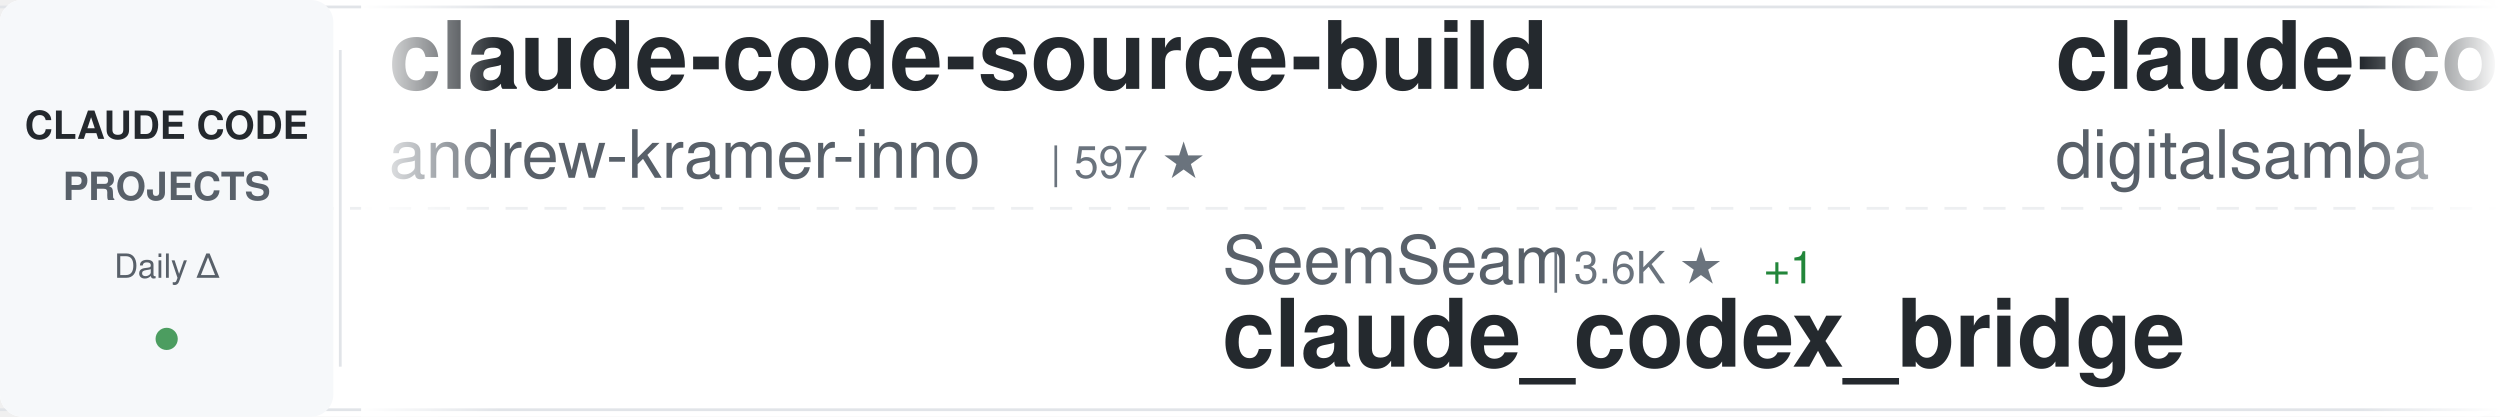
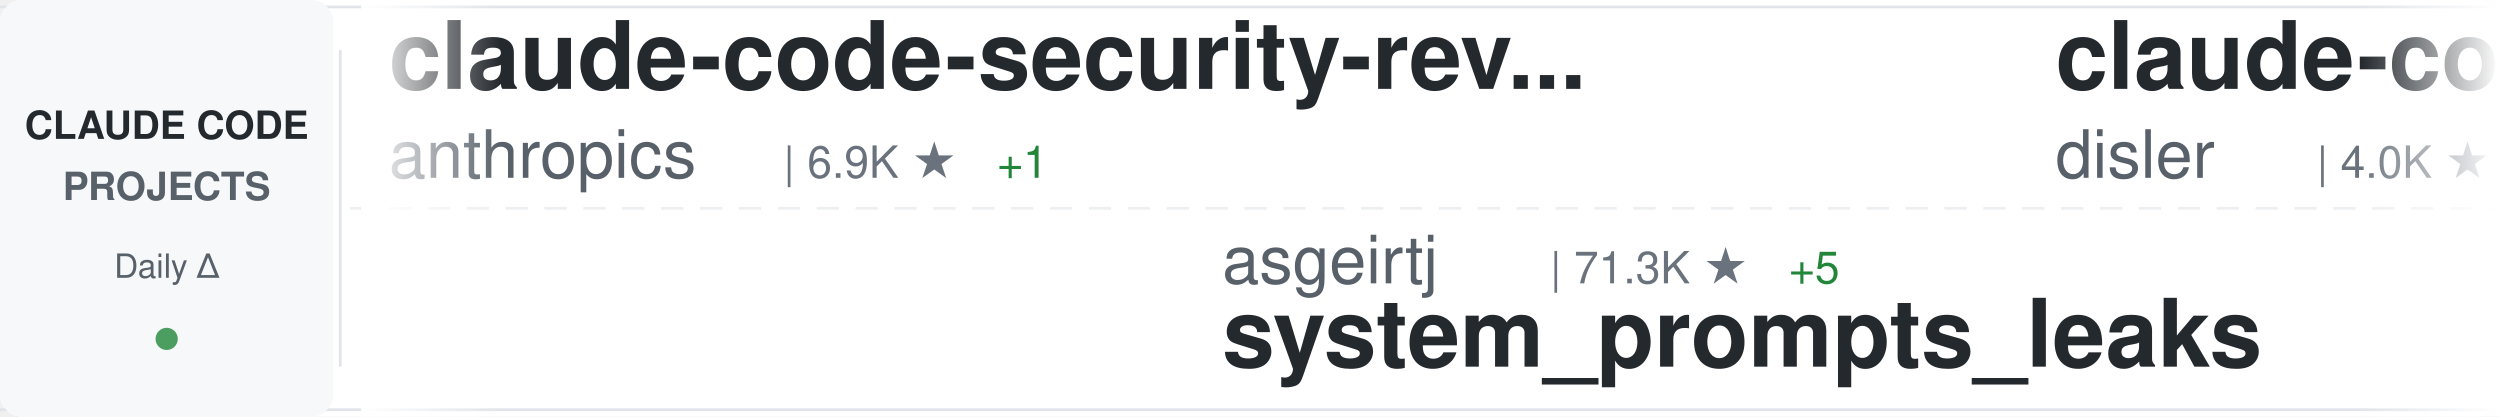
<svg xmlns="http://www.w3.org/2000/svg" width="900" height="150">
  <defs>
    <linearGradient id="awesomeLeftFade" x1="0%" y1="0%" x2="100%" y2="0%">
      <stop offset="0%" style="stop-color:#ffffff;stop-opacity:1" />
      <stop offset="100%" style="stop-color:#ffffff;stop-opacity:0" />
    </linearGradient>
    <linearGradient id="awesomeRightFade" x1="0%" y1="0%" x2="100%" y2="0%">
      <stop offset="0%" style="stop-color:#ffffff;stop-opacity:0" />
      <stop offset="100%" style="stop-color:#ffffff;stop-opacity:1" />
    </linearGradient>
  </defs>
  <rect width="900" height="150" fill="#ffffff" rx="8" />
  <rect x="0" y="2" width="900" height="1" fill="#e1e4e8" />
  <rect x="0" y="147" width="900" height="1" fill="#e1e4e8" />
  <line x1="0" y1="75" x2="900" y2="75" stroke="#e1e4e8" stroke-width="1" stroke-dasharray="8 6" opacity="0.6" />
  <rect x="0" y="0" width="120" height="150" fill="#f6f8fa" rx="8" />
  <text x="60" y="50" font-family="-apple-system, BlinkMacSystemFont, 'Segoe UI', Helvetica, Arial, sans-serif" font-size="14" font-weight="600" fill="#24292e" text-anchor="middle">CLAUDE CODE</text>
  <text x="60" y="72" font-family="-apple-system, BlinkMacSystemFont, 'Segoe UI', Helvetica, Arial, sans-serif" font-size="14" font-weight="600" fill="#586069" text-anchor="middle">PROJECTS</text>
  <text x="60" y="100" font-family="-apple-system, BlinkMacSystemFont, 'Segoe UI', Helvetica, Arial, sans-serif" font-size="12" font-weight="500" fill="#586069" text-anchor="middle">Daily Δ</text>
  <circle cx="60" cy="122" r="4" fill="#22863a" opacity="0.8" />
  <rect x="122" y="18" width="1" height="114" fill="#e1e4e8" />
  <clipPath id="awesomeTickerClip">
    <rect x="130" y="0" width="770" height="150" />
  </clipPath>
  <g clip-path="url(#awesomeTickerClip)">
    <g id="awesomeTickerItems">
      <animateTransform attributeName="transform" attributeType="XML" type="translate" from="0 0" to="-3000 0" dur="54s" repeatCount="indefinite" />
      <g transform="translate(0, 0)">
+         <text x="140" y="32" font-family="-apple-system, BlinkMacSystemFont, 'Segoe UI', Helvetica, Arial, sans-serif" font-size="34" font-weight="600" fill="#24292e">claude-code-security-rev...</text>
+         <text x="140" y="64" font-family="-apple-system, BlinkMacSystemFont, 'Segoe UI', Helvetica, Arial, sans-serif" font-size="24" font-weight="400" fill="#586069">anthropics</text>
+         <text x="282" y="64" font-family="-apple-system, BlinkMacSystemFont, 'Segoe UI', Helvetica, Arial, sans-serif" font-size="16" font-weight="500" fill="#6a737d">| 6.9K ★</text>
+         <text x="359" y="64" font-family="-apple-system, BlinkMacSystemFont, 'Segoe UI', Helvetica, Arial, sans-serif" font-size="16" font-weight="500" fill="#22863a"> +1</text>
+       </g>
+       <g transform="translate(300, 0)">
+         <text x="140" y="102" font-family="-apple-system, BlinkMacSystemFont, 'Segoe UI', Helvetica, Arial, sans-serif" font-size="24" font-weight="400" fill="#586069">asgeirtj</text>
+         <text x="258" y="102" font-family="-apple-system, BlinkMacSystemFont, 'Segoe UI', Helvetica, Arial, sans-serif" font-size="16" font-weight="500" fill="#6a737d">| 71.3K ★</text>
+         <text x="344" y="102" font-family="-apple-system, BlinkMacSystemFont, 'Segoe UI', Helvetica, Arial, sans-serif" font-size="16" font-weight="500" fill="#22863a"> +5</text>
+         <text x="140" y="132" font-family="-apple-system, BlinkMacSystemFont, 'Segoe UI', Helvetica, Arial, sans-serif" font-size="34" font-weight="600" fill="#24292e">system_prompts_leaks</text>
+       </g>
+       <g transform="translate(600, 0)">
+         <text x="140" y="32" font-family="-apple-system, BlinkMacSystemFont, 'Segoe UI', Helvetica, Arial, sans-serif" font-size="34" font-weight="600" fill="#24292e">claude-code-hooks-master...</text>
+         <text x="140" y="64" font-family="-apple-system, BlinkMacSystemFont, 'Segoe UI', Helvetica, Arial, sans-serif" font-size="24" font-weight="400" fill="#586069">disler</text>
+         <text x="234" y="64" font-family="-apple-system, BlinkMacSystemFont, 'Segoe UI', Helvetica, Arial, sans-serif" font-size="16" font-weight="500" fill="#6a737d">| 4.0K ★</text>
+       </g>
+       <g transform="translate(900, 0)">
+         <text x="140" y="102" font-family="-apple-system, BlinkMacSystemFont, 'Segoe UI', Helvetica, Arial, sans-serif" font-size="24" font-weight="400" fill="#586069">ccplugins</text>
+         <text x="270" y="102" font-family="-apple-system, BlinkMacSystemFont, 'Segoe UI', Helvetica, Arial, sans-serif" font-size="16" font-weight="500" fill="#6a737d">| 1.0K ★</text>
+         <text x="347" y="102" font-family="-apple-system, BlinkMacSystemFont, 'Segoe UI', Helvetica, Arial, sans-serif" font-size="16" font-weight="500" fill="#22863a"> +2</text>
+         <text x="140" y="132" font-family="-apple-system, BlinkMacSystemFont, 'Segoe UI', Helvetica, Arial, sans-serif" font-size="34" font-weight="600" fill="#24292e">awesome-claude-code-plug...</text>
+       </g>
+       <g transform="translate(1200, 0)">
+         <text x="140" y="32" font-family="-apple-system, BlinkMacSystemFont, 'Segoe UI', Helvetica, Arial, sans-serif" font-size="34" font-weight="600" fill="#24292e">claude_codex_bridge</text>
+         <text x="140" y="64" font-family="-apple-system, BlinkMacSystemFont, 'Segoe UI', Helvetica, Arial, sans-serif" font-size="24" font-weight="400" fill="#586069">SeemSeam</text>
+         <text x="258" y="64" font-family="-apple-system, BlinkMacSystemFont, 'Segoe UI', Helvetica, Arial, sans-serif" font-size="16" font-weight="500" fill="#6a737d">| 3.6K ★</text>
+         <text x="335" y="64" font-family="-apple-system, BlinkMacSystemFont, 'Segoe UI', Helvetica, Arial, sans-serif" font-size="16" font-weight="500" fill="#cb2431"> -1</text>
+       </g>
+       <g transform="translate(1500, 0)">
+         <text x="140" y="102" font-family="-apple-system, BlinkMacSystemFont, 'Segoe UI', Helvetica, Arial, sans-serif" font-size="24" font-weight="400" fill="#586069">disler</text>
+         <text x="234" y="102" font-family="-apple-system, BlinkMacSystemFont, 'Segoe UI', Helvetica, Arial, sans-serif" font-size="16" font-weight="500" fill="#6a737d">| 1.7K ★</text>
+         <text x="140" y="132" font-family="-apple-system, BlinkMacSystemFont, 'Segoe UI', Helvetica, Arial, sans-serif" font-size="34" font-weight="600" fill="#24292e">pi-vs-claude-code</text>
+       </g>
+       <g transform="translate(1800, 0)">
+         <text x="140" y="32" font-family="-apple-system, BlinkMacSystemFont, 'Segoe UI', Helvetica, Arial, sans-serif" font-size="34" font-weight="600" fill="#24292e">claude-code-infrastructu...</text>
+         <text x="140" y="64" font-family="-apple-system, BlinkMacSystemFont, 'Segoe UI', Helvetica, Arial, sans-serif" font-size="24" font-weight="400" fill="#586069">diet103</text>
+         <text x="246" y="64" font-family="-apple-system, BlinkMacSystemFont, 'Segoe UI', Helvetica, Arial, sans-serif" font-size="16" font-weight="500" fill="#6a737d">| 10.1K ★</text>
+         <text x="332" y="64" font-family="-apple-system, BlinkMacSystemFont, 'Segoe UI', Helvetica, Arial, sans-serif" font-size="16" font-weight="500" fill="#22863a"> +1</text>
+       </g>
+       <g transform="translate(2100, 0)">
+         <text x="140" y="102" font-family="-apple-system, BlinkMacSystemFont, 'Segoe UI', Helvetica, Arial, sans-serif" font-size="24" font-weight="400" fill="#586069">edmund-io</text>
+         <text x="270" y="102" font-family="-apple-system, BlinkMacSystemFont, 'Segoe UI', Helvetica, Arial, sans-serif" font-size="16" font-weight="500" fill="#6a737d">| 1.5K ★</text>
+         <text x="140" y="132" font-family="-apple-system, BlinkMacSystemFont, 'Segoe UI', Helvetica, Arial, sans-serif" font-size="34" font-weight="600" fill="#24292e">edmunds-claude-code</text>
+       </g>
+       <g transform="translate(2400, 0)">
        <text x="140" y="32" font-family="-apple-system, BlinkMacSystemFont, 'Segoe UI', Helvetica, Arial, sans-serif" font-size="34" font-weight="600" fill="#24292e">claude-code-source-build</text>
        <text x="140" y="64" font-family="-apple-system, BlinkMacSystemFont, 'Segoe UI', Helvetica, Arial, sans-serif" font-size="24" font-weight="400" fill="#586069">andrew-kramer-inno</text>
        <text x="378" y="64" font-family="-apple-system, BlinkMacSystemFont, 'Segoe UI', Helvetica, Arial, sans-serif" font-size="16" font-weight="500" fill="#6a737d">| 597 ★</text>
      </g>
-       <g transform="translate(300, 0)">
-         <text x="140" y="102" font-family="-apple-system, BlinkMacSystemFont, 'Segoe UI', Helvetica, Arial, sans-serif" font-size="24" font-weight="400" fill="#586069">SeemSeam</text>
-         <text x="258" y="102" font-family="-apple-system, BlinkMacSystemFont, 'Segoe UI', Helvetica, Arial, sans-serif" font-size="16" font-weight="500" fill="#6a737d">| 3.6K ★</text>
-         <text x="335" y="102" font-family="-apple-system, BlinkMacSystemFont, 'Segoe UI', Helvetica, Arial, sans-serif" font-size="16" font-weight="500" fill="#22863a"> +1</text>
-         <text x="140" y="132" font-family="-apple-system, BlinkMacSystemFont, 'Segoe UI', Helvetica, Arial, sans-serif" font-size="34" font-weight="600" fill="#24292e">claude_codex_bridge</text>
-       </g>
-       <g transform="translate(600, 0)">
-         <text x="140" y="32" font-family="-apple-system, BlinkMacSystemFont, 'Segoe UI', Helvetica, Arial, sans-serif" font-size="34" font-weight="600" fill="#24292e">claude-code-video-toolki...</text>
-         <text x="140" y="64" font-family="-apple-system, BlinkMacSystemFont, 'Segoe UI', Helvetica, Arial, sans-serif" font-size="24" font-weight="400" fill="#586069">digitalsamba</text>
-         <text x="306" y="64" font-family="-apple-system, BlinkMacSystemFont, 'Segoe UI', Helvetica, Arial, sans-serif" font-size="16" font-weight="500" fill="#6a737d">| 2.5K ★</text>
-         <text x="383" y="64" font-family="-apple-system, BlinkMacSystemFont, 'Segoe UI', Helvetica, Arial, sans-serif" font-size="16" font-weight="500" fill="#22863a"> +1</text>
-       </g>
-       <g transform="translate(900, 0)">
-         <text x="140" y="102" font-family="-apple-system, BlinkMacSystemFont, 'Segoe UI', Helvetica, Arial, sans-serif" font-size="24" font-weight="400" fill="#586069">AICoderTudou</text>
-         <text x="306" y="102" font-family="-apple-system, BlinkMacSystemFont, 'Segoe UI', Helvetica, Arial, sans-serif" font-size="16" font-weight="500" fill="#6a737d">| 494 ★</text>
-         <text x="140" y="132" font-family="-apple-system, BlinkMacSystemFont, 'Segoe UI', Helvetica, Arial, sans-serif" font-size="34" font-weight="600" fill="#24292e">claude-code-tudou</text>
-       </g>
-       <g transform="translate(1200, 0)">
-         <text x="140" y="32" font-family="-apple-system, BlinkMacSystemFont, 'Segoe UI', Helvetica, Arial, sans-serif" font-size="34" font-weight="600" fill="#24292e">Claude-Code-Game-Studios</text>
-         <text x="140" y="64" font-family="-apple-system, BlinkMacSystemFont, 'Segoe UI', Helvetica, Arial, sans-serif" font-size="24" font-weight="400" fill="#586069">Donchitos</text>
-         <text x="270" y="64" font-family="-apple-system, BlinkMacSystemFont, 'Segoe UI', Helvetica, Arial, sans-serif" font-size="16" font-weight="500" fill="#6a737d">| 38.8K ★</text>
-         <text x="356" y="64" font-family="-apple-system, BlinkMacSystemFont, 'Segoe UI', Helvetica, Arial, sans-serif" font-size="16" font-weight="500" fill="#22863a"> +26</text>
-       </g>
-       <g transform="translate(1500, 0)">
-         <text x="140" y="102" font-family="-apple-system, BlinkMacSystemFont, 'Segoe UI', Helvetica, Arial, sans-serif" font-size="24" font-weight="400" fill="#586069">sugyan</text>
-         <text x="234" y="102" font-family="-apple-system, BlinkMacSystemFont, 'Segoe UI', Helvetica, Arial, sans-serif" font-size="16" font-weight="500" fill="#6a737d">| 1.1K ★</text>
-         <text x="140" y="132" font-family="-apple-system, BlinkMacSystemFont, 'Segoe UI', Helvetica, Arial, sans-serif" font-size="34" font-weight="600" fill="#24292e">claude-code-webui</text>
-       </g>
-       <g transform="translate(1800, 0)">
-         <text x="140" y="32" font-family="-apple-system, BlinkMacSystemFont, 'Segoe UI', Helvetica, Arial, sans-serif" font-size="34" font-weight="600" fill="#24292e">claude-code-source</text>
-         <text x="140" y="64" font-family="-apple-system, BlinkMacSystemFont, 'Segoe UI', Helvetica, Arial, sans-serif" font-size="24" font-weight="400" fill="#586069">hangsman</text>
-         <text x="258" y="64" font-family="-apple-system, BlinkMacSystemFont, 'Segoe UI', Helvetica, Arial, sans-serif" font-size="16" font-weight="500" fill="#6a737d">| 800 ★</text>
-       </g>
-       <g transform="translate(2100, 0)">
-         <text x="140" y="102" font-family="-apple-system, BlinkMacSystemFont, 'Segoe UI', Helvetica, Arial, sans-serif" font-size="24" font-weight="400" fill="#586069">https-deeplearning-ai</text>
-         <text x="414" y="102" font-family="-apple-system, BlinkMacSystemFont, 'Segoe UI', Helvetica, Arial, sans-serif" font-size="16" font-weight="500" fill="#6a737d">| 563 ★</text>
-         <text x="140" y="132" font-family="-apple-system, BlinkMacSystemFont, 'Segoe UI', Helvetica, Arial, sans-serif" font-size="34" font-weight="600" fill="#24292e">sc-claude-code-files</text>
-       </g>
-       <g transform="translate(2400, 0)">
-         <text x="140" y="32" font-family="-apple-system, BlinkMacSystemFont, 'Segoe UI', Helvetica, Arial, sans-serif" font-size="34" font-weight="600" fill="#24292e">claude-code-rev</text>
-         <text x="140" y="64" font-family="-apple-system, BlinkMacSystemFont, 'Segoe UI', Helvetica, Arial, sans-serif" font-size="24" font-weight="400" fill="#586069">oboard</text>
-         <text x="234" y="64" font-family="-apple-system, BlinkMacSystemFont, 'Segoe UI', Helvetica, Arial, sans-serif" font-size="16" font-weight="500" fill="#6a737d">| 3.3K ★</text>
-       </g>
      <g transform="translate(2700, 0)">
-         <text x="140" y="102" font-family="-apple-system, BlinkMacSystemFont, 'Segoe UI', Helvetica, Arial, sans-serif" font-size="24" font-weight="400" fill="#586069">repowise-dev</text>
-         <text x="306" y="102" font-family="-apple-system, BlinkMacSystemFont, 'Segoe UI', Helvetica, Arial, sans-serif" font-size="16" font-weight="500" fill="#6a737d">| 1.2K ★</text>
-         <text x="140" y="132" font-family="-apple-system, BlinkMacSystemFont, 'Segoe UI', Helvetica, Arial, sans-serif" font-size="34" font-weight="600" fill="#24292e">claude-code-prompts</text>
+         <text x="140" y="102" font-family="-apple-system, BlinkMacSystemFont, 'Segoe UI', Helvetica, Arial, sans-serif" font-size="24" font-weight="400" fill="#586069">darcyegb</text>
+         <text x="258" y="102" font-family="-apple-system, BlinkMacSystemFont, 'Segoe UI', Helvetica, Arial, sans-serif" font-size="16" font-weight="500" fill="#6a737d">| 780 ★</text>
+         <text x="140" y="132" font-family="-apple-system, BlinkMacSystemFont, 'Segoe UI', Helvetica, Arial, sans-serif" font-size="34" font-weight="600" fill="#24292e">ClaudeCodeAgents</text>
      </g>
      <g transform="translate(3000, 0)">
-         <text x="140" y="32" font-family="-apple-system, BlinkMacSystemFont, 'Segoe UI', Helvetica, Arial, sans-serif" font-size="34" font-weight="600" fill="#24292e">claude-code-source-build</text>
-         <text x="140" y="64" font-family="-apple-system, BlinkMacSystemFont, 'Segoe UI', Helvetica, Arial, sans-serif" font-size="24" font-weight="400" fill="#586069">andrew-kramer-inno</text>
-         <text x="378" y="64" font-family="-apple-system, BlinkMacSystemFont, 'Segoe UI', Helvetica, Arial, sans-serif" font-size="16" font-weight="500" fill="#6a737d">| 597 ★</text>
+         <text x="140" y="32" font-family="-apple-system, BlinkMacSystemFont, 'Segoe UI', Helvetica, Arial, sans-serif" font-size="34" font-weight="600" fill="#24292e">claude-code-security-rev...</text>
+         <text x="140" y="64" font-family="-apple-system, BlinkMacSystemFont, 'Segoe UI', Helvetica, Arial, sans-serif" font-size="24" font-weight="400" fill="#586069">anthropics</text>
+         <text x="282" y="64" font-family="-apple-system, BlinkMacSystemFont, 'Segoe UI', Helvetica, Arial, sans-serif" font-size="16" font-weight="500" fill="#6a737d">| 6.9K ★</text>
+         <text x="359" y="64" font-family="-apple-system, BlinkMacSystemFont, 'Segoe UI', Helvetica, Arial, sans-serif" font-size="16" font-weight="500" fill="#22863a"> +1</text>
      </g>
      <g transform="translate(3300, 0)">
-         <text x="140" y="102" font-family="-apple-system, BlinkMacSystemFont, 'Segoe UI', Helvetica, Arial, sans-serif" font-size="24" font-weight="400" fill="#586069">SeemSeam</text>
-         <text x="258" y="102" font-family="-apple-system, BlinkMacSystemFont, 'Segoe UI', Helvetica, Arial, sans-serif" font-size="16" font-weight="500" fill="#6a737d">| 3.6K ★</text>
-         <text x="335" y="102" font-family="-apple-system, BlinkMacSystemFont, 'Segoe UI', Helvetica, Arial, sans-serif" font-size="16" font-weight="500" fill="#22863a"> +1</text>
-         <text x="140" y="132" font-family="-apple-system, BlinkMacSystemFont, 'Segoe UI', Helvetica, Arial, sans-serif" font-size="34" font-weight="600" fill="#24292e">claude_codex_bridge</text>
+         <text x="140" y="102" font-family="-apple-system, BlinkMacSystemFont, 'Segoe UI', Helvetica, Arial, sans-serif" font-size="24" font-weight="400" fill="#586069">asgeirtj</text>
+         <text x="258" y="102" font-family="-apple-system, BlinkMacSystemFont, 'Segoe UI', Helvetica, Arial, sans-serif" font-size="16" font-weight="500" fill="#6a737d">| 71.3K ★</text>
+         <text x="344" y="102" font-family="-apple-system, BlinkMacSystemFont, 'Segoe UI', Helvetica, Arial, sans-serif" font-size="16" font-weight="500" fill="#22863a"> +5</text>
+         <text x="140" y="132" font-family="-apple-system, BlinkMacSystemFont, 'Segoe UI', Helvetica, Arial, sans-serif" font-size="34" font-weight="600" fill="#24292e">system_prompts_leaks</text>
      </g>
      <g transform="translate(3600, 0)">
-         <text x="140" y="32" font-family="-apple-system, BlinkMacSystemFont, 'Segoe UI', Helvetica, Arial, sans-serif" font-size="34" font-weight="600" fill="#24292e">claude-code-video-toolki...</text>
-         <text x="140" y="64" font-family="-apple-system, BlinkMacSystemFont, 'Segoe UI', Helvetica, Arial, sans-serif" font-size="24" font-weight="400" fill="#586069">digitalsamba</text>
-         <text x="306" y="64" font-family="-apple-system, BlinkMacSystemFont, 'Segoe UI', Helvetica, Arial, sans-serif" font-size="16" font-weight="500" fill="#6a737d">| 2.5K ★</text>
-         <text x="383" y="64" font-family="-apple-system, BlinkMacSystemFont, 'Segoe UI', Helvetica, Arial, sans-serif" font-size="16" font-weight="500" fill="#22863a"> +1</text>
+         <text x="140" y="32" font-family="-apple-system, BlinkMacSystemFont, 'Segoe UI', Helvetica, Arial, sans-serif" font-size="34" font-weight="600" fill="#24292e">claude-code-hooks-master...</text>
+         <text x="140" y="64" font-family="-apple-system, BlinkMacSystemFont, 'Segoe UI', Helvetica, Arial, sans-serif" font-size="24" font-weight="400" fill="#586069">disler</text>
+         <text x="234" y="64" font-family="-apple-system, BlinkMacSystemFont, 'Segoe UI', Helvetica, Arial, sans-serif" font-size="16" font-weight="500" fill="#6a737d">| 4.0K ★</text>
      </g>
      <g transform="translate(3900, 0)">
-         <text x="140" y="102" font-family="-apple-system, BlinkMacSystemFont, 'Segoe UI', Helvetica, Arial, sans-serif" font-size="24" font-weight="400" fill="#586069">AICoderTudou</text>
-         <text x="306" y="102" font-family="-apple-system, BlinkMacSystemFont, 'Segoe UI', Helvetica, Arial, sans-serif" font-size="16" font-weight="500" fill="#6a737d">| 494 ★</text>
-         <text x="140" y="132" font-family="-apple-system, BlinkMacSystemFont, 'Segoe UI', Helvetica, Arial, sans-serif" font-size="34" font-weight="600" fill="#24292e">claude-code-tudou</text>
+         <text x="140" y="102" font-family="-apple-system, BlinkMacSystemFont, 'Segoe UI', Helvetica, Arial, sans-serif" font-size="24" font-weight="400" fill="#586069">ccplugins</text>
+         <text x="270" y="102" font-family="-apple-system, BlinkMacSystemFont, 'Segoe UI', Helvetica, Arial, sans-serif" font-size="16" font-weight="500" fill="#6a737d">| 1.0K ★</text>
+         <text x="347" y="102" font-family="-apple-system, BlinkMacSystemFont, 'Segoe UI', Helvetica, Arial, sans-serif" font-size="16" font-weight="500" fill="#22863a"> +2</text>
+         <text x="140" y="132" font-family="-apple-system, BlinkMacSystemFont, 'Segoe UI', Helvetica, Arial, sans-serif" font-size="34" font-weight="600" fill="#24292e">awesome-claude-code-plug...</text>
      </g>
    </g>
  </g>
  <rect x="130" y="0" width="50" height="150" fill="url(#awesomeLeftFade)" />
  <rect x="850" y="0" width="50" height="150" fill="url(#awesomeRightFade)" />
</svg>
